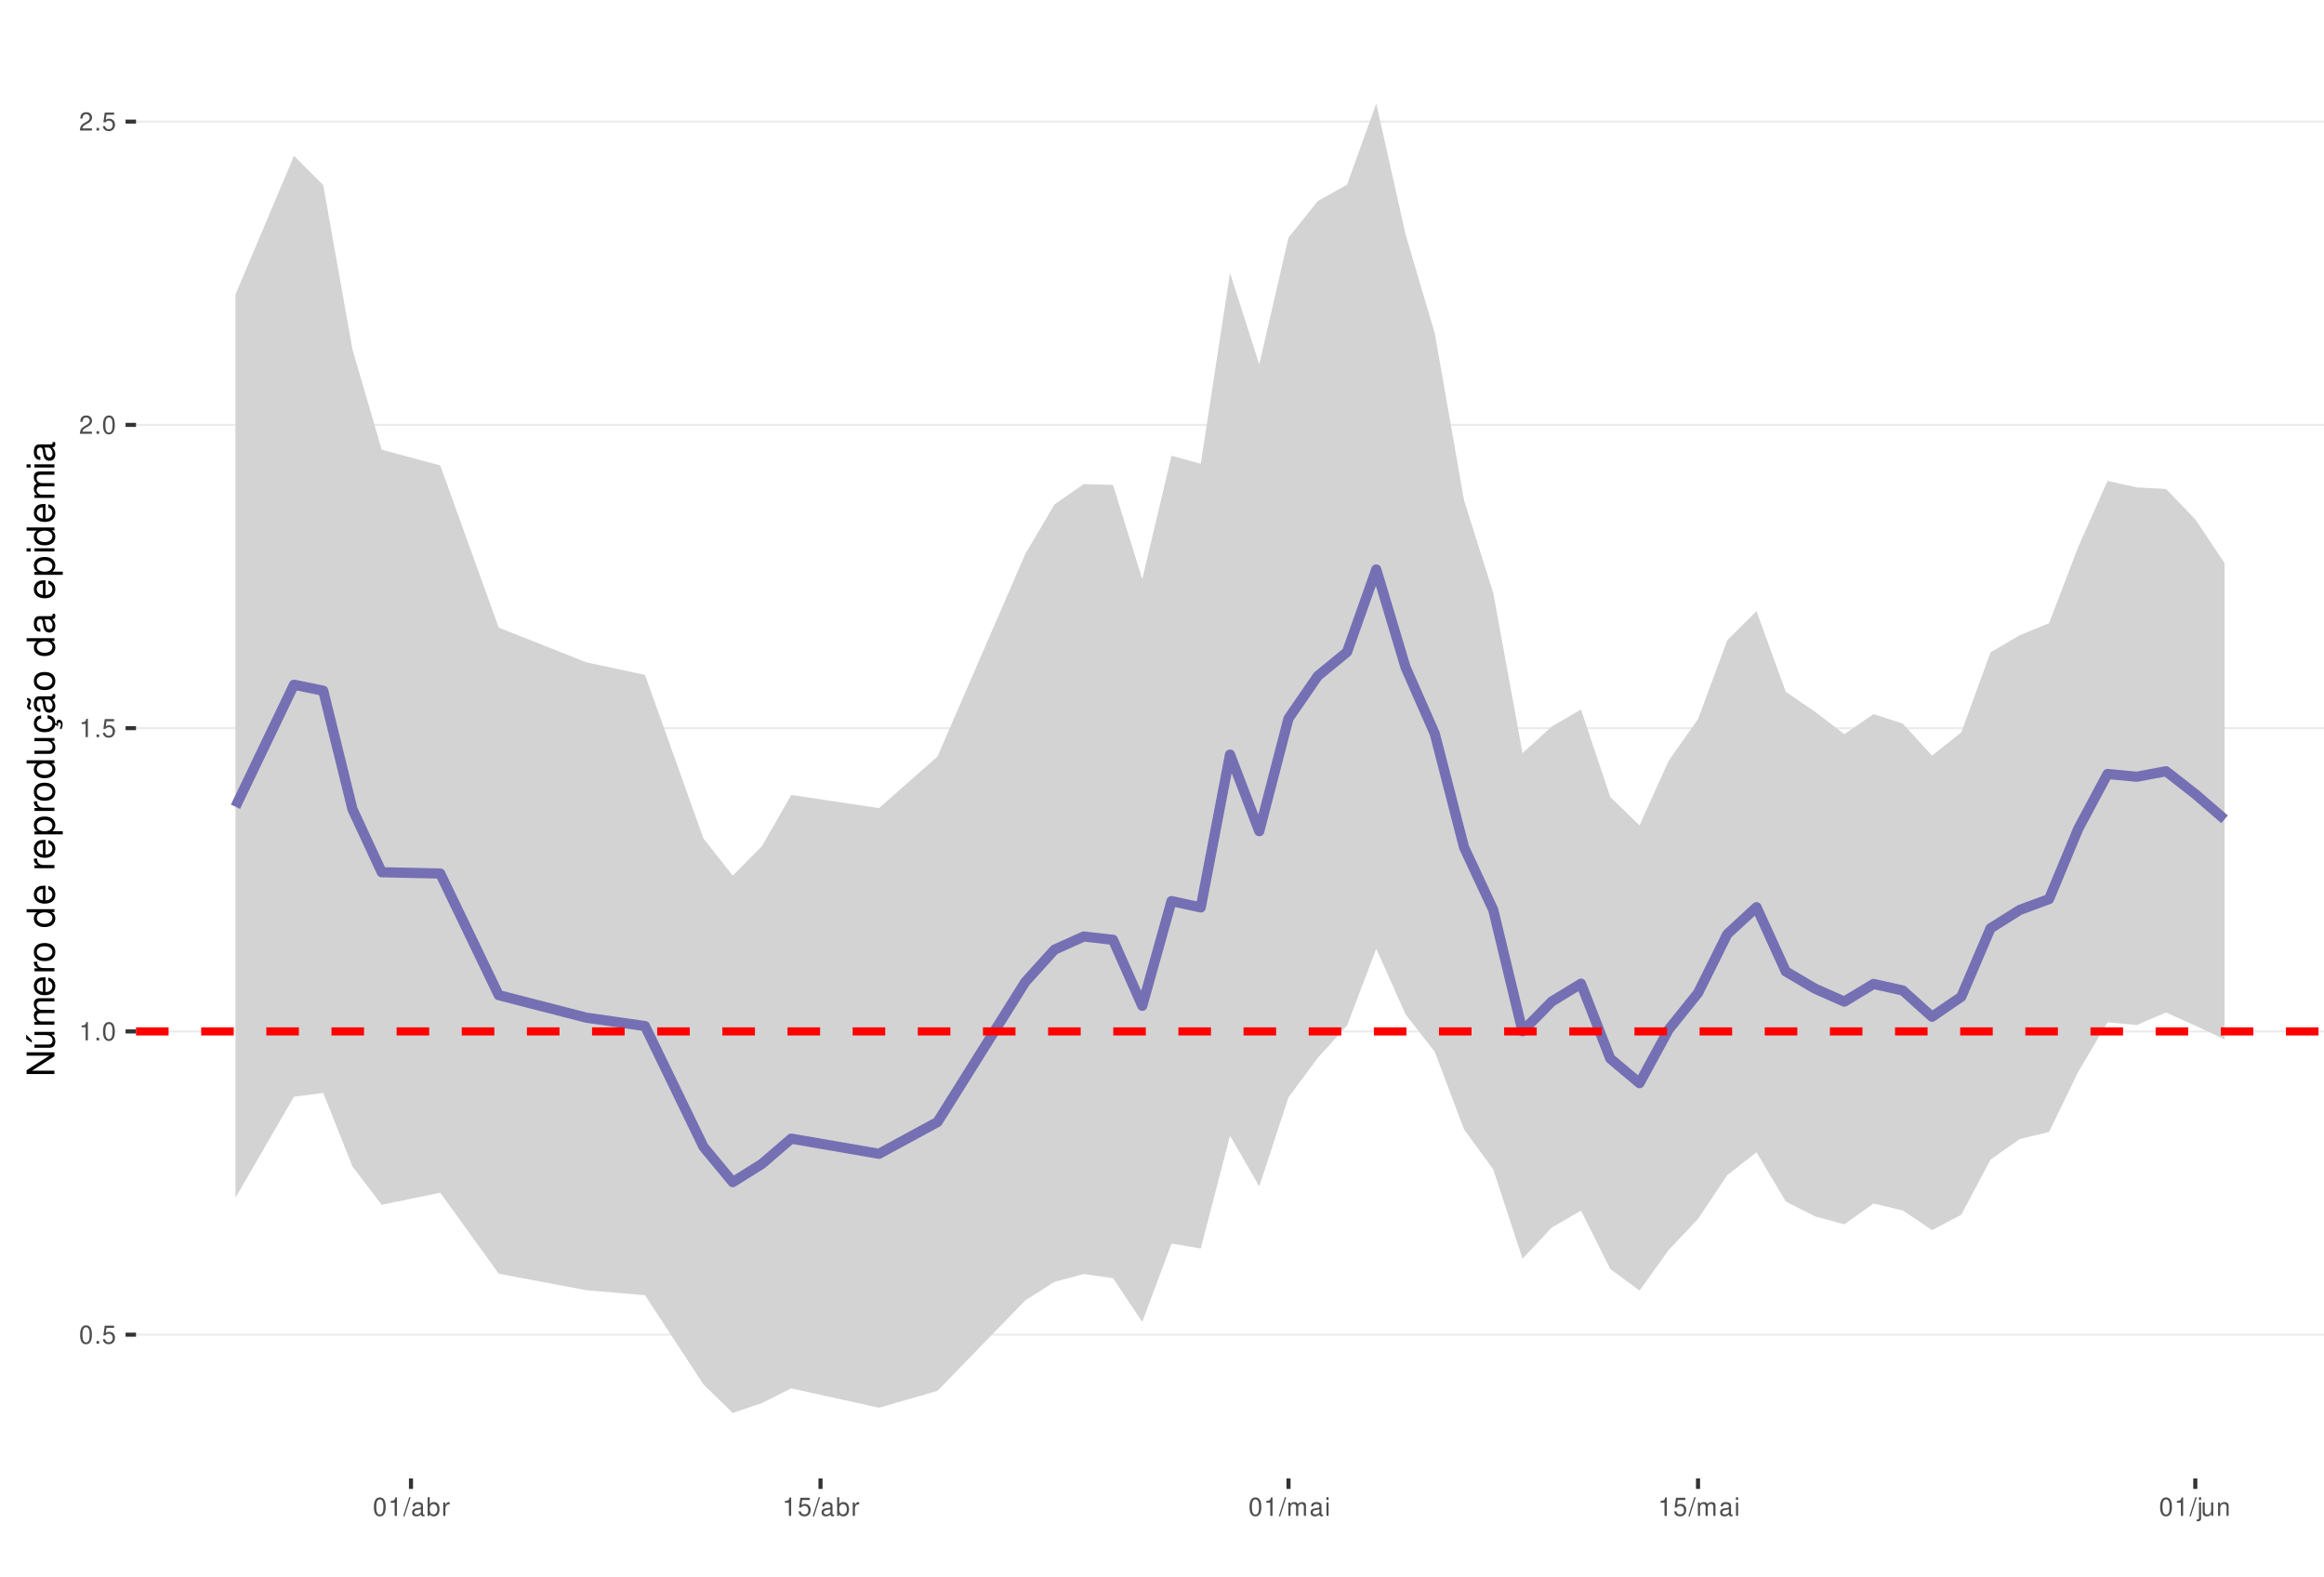
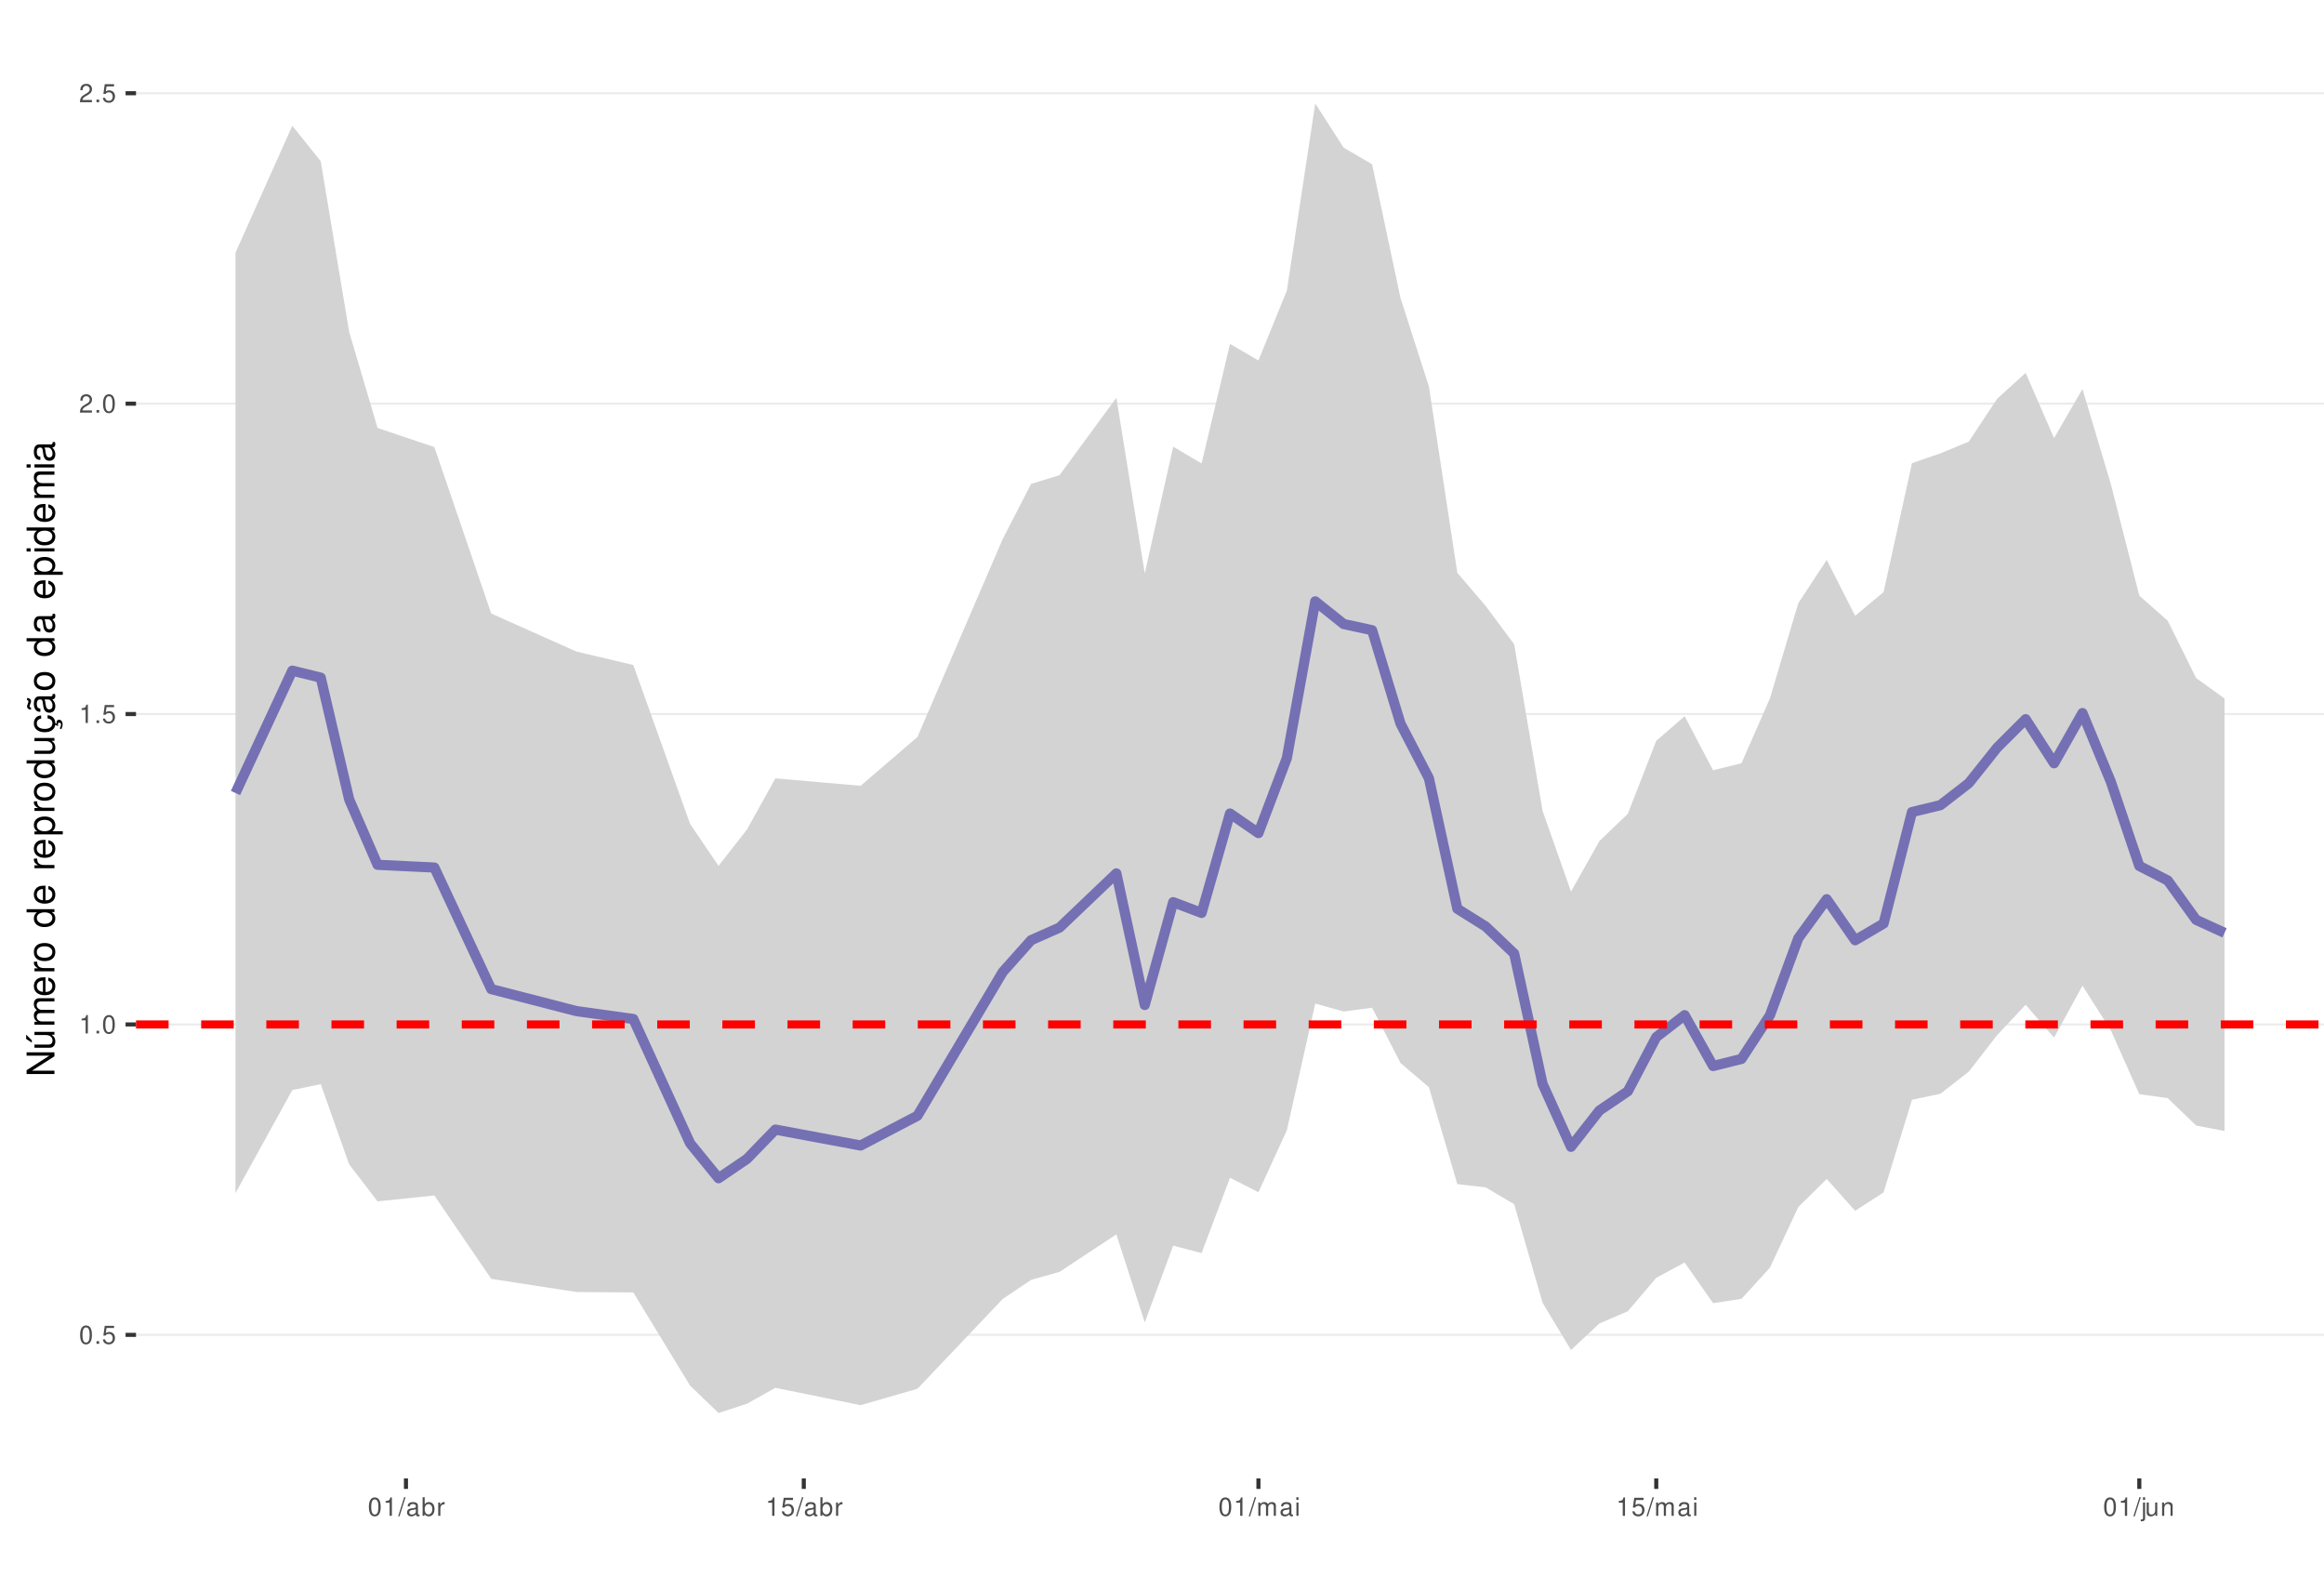
<svg xmlns="http://www.w3.org/2000/svg" xmlns:xlink="http://www.w3.org/1999/xlink" width="609pt" height="413pt" viewBox="0 0 609 413" version="1.1">
  <defs>
    <g>
      <symbol overflow="visible" id="glyph0-0">
        <path style="stroke:none;" d="" />
      </symbol>
      <symbol overflow="visible" id="glyph0-1">
        <path style="stroke:none;" d="M 1.828 -4.812 C 1.391 -4.812 0.984 -4.609 0.75 -4.281 C 0.438 -3.859 0.281 -3.219 0.281 -2.328 C 0.281 -0.703 0.812 0.156 1.828 0.156 C 2.828 0.156 3.375 -0.703 3.375 -2.297 C 3.375 -3.219 3.234 -3.844 2.922 -4.281 C 2.672 -4.625 2.281 -4.812 1.828 -4.812 Z M 1.828 -4.297 C 2.469 -4.297 2.781 -3.641 2.781 -2.344 C 2.781 -0.969 2.469 -0.328 1.812 -0.328 C 1.203 -0.328 0.891 -1 0.891 -2.328 C 0.891 -3.641 1.203 -4.297 1.828 -4.297 Z M 1.828 -4.297 " />
      </symbol>
      <symbol overflow="visible" id="glyph0-2">
        <path style="stroke:none;" d="M 1.266 -0.688 L 0.578 -0.688 L 0.578 0 L 1.266 0 Z M 1.266 -0.688 " />
      </symbol>
      <symbol overflow="visible" id="glyph0-3">
        <path style="stroke:none;" d="M 3.172 -4.719 L 0.734 -4.719 L 0.375 -2.156 L 0.922 -2.156 C 1.188 -2.469 1.422 -2.594 1.797 -2.594 C 2.422 -2.594 2.812 -2.156 2.812 -1.453 C 2.812 -0.781 2.422 -0.359 1.781 -0.359 C 1.266 -0.359 0.953 -0.625 0.812 -1.156 L 0.234 -1.156 C 0.312 -0.766 0.375 -0.578 0.516 -0.406 C 0.781 -0.047 1.266 0.156 1.797 0.156 C 2.75 0.156 3.422 -0.547 3.422 -1.531 C 3.422 -2.469 2.797 -3.109 1.891 -3.109 C 1.562 -3.109 1.297 -3.016 1.016 -2.828 L 1.203 -4.141 L 3.172 -4.141 Z M 3.172 -4.719 " />
      </symbol>
      <symbol overflow="visible" id="glyph0-4">
        <path style="stroke:none;" d="M 1.719 -3.422 L 1.719 0 L 2.312 0 L 2.312 -4.812 L 1.922 -4.812 C 1.719 -4.078 1.578 -3.969 0.672 -3.859 L 0.672 -3.422 Z M 1.719 -3.422 " />
      </symbol>
      <symbol overflow="visible" id="glyph0-5">
        <path style="stroke:none;" d="M 3.375 -0.578 L 0.891 -0.578 C 0.938 -0.984 1.156 -1.234 1.734 -1.578 L 2.406 -1.953 C 3.062 -2.328 3.406 -2.812 3.406 -3.406 C 3.406 -3.812 3.234 -4.188 2.969 -4.438 C 2.688 -4.688 2.344 -4.812 1.891 -4.812 C 1.297 -4.812 0.844 -4.594 0.578 -4.188 C 0.422 -3.938 0.344 -3.641 0.328 -3.141 L 0.922 -3.141 C 0.938 -3.469 0.984 -3.672 1.062 -3.828 C 1.219 -4.125 1.516 -4.297 1.875 -4.297 C 2.406 -4.297 2.797 -3.906 2.797 -3.391 C 2.797 -3.016 2.578 -2.672 2.156 -2.438 L 1.547 -2.078 C 0.562 -1.516 0.281 -1.062 0.219 0 L 3.375 0 Z M 3.375 -0.578 " />
      </symbol>
      <symbol overflow="visible" id="glyph0-6">
        <path style="stroke:none;" d="M 1.531 -4.859 L -0.047 0.141 L 0.312 0.141 L 1.891 -4.859 Z M 1.531 -4.859 " />
      </symbol>
      <symbol overflow="visible" id="glyph0-7">
        <path style="stroke:none;" d="M 3.562 -0.328 C 3.5 -0.312 3.469 -0.312 3.438 -0.312 C 3.25 -0.312 3.141 -0.406 3.141 -0.578 L 3.141 -2.641 C 3.141 -3.25 2.688 -3.594 1.828 -3.594 C 1.312 -3.594 0.906 -3.438 0.672 -3.188 C 0.516 -3 0.453 -2.797 0.438 -2.453 L 0.984 -2.453 C 1.031 -2.875 1.297 -3.078 1.812 -3.078 C 2.312 -3.078 2.594 -2.891 2.594 -2.562 L 2.594 -2.406 C 2.578 -2.172 2.469 -2.078 2.016 -2.031 C 1.219 -1.922 1.109 -1.891 0.891 -1.812 C 0.484 -1.641 0.281 -1.328 0.281 -0.875 C 0.281 -0.25 0.719 0.156 1.422 0.156 C 1.859 0.156 2.219 0 2.609 -0.359 C 2.656 0 2.828 0.156 3.188 0.156 C 3.297 0.156 3.375 0.141 3.562 0.094 Z M 2.594 -1.094 C 2.594 -0.906 2.531 -0.797 2.375 -0.641 C 2.141 -0.438 1.875 -0.328 1.547 -0.328 C 1.109 -0.328 0.859 -0.547 0.859 -0.891 C 0.859 -1.266 1.094 -1.438 1.703 -1.531 C 2.297 -1.609 2.406 -1.641 2.594 -1.719 Z M 2.594 -1.094 " />
      </symbol>
      <symbol overflow="visible" id="glyph0-8">
        <path style="stroke:none;" d="M 0.359 -4.859 L 0.359 0 L 0.859 0 L 0.859 -0.453 C 1.125 -0.047 1.484 0.156 1.969 0.156 C 2.875 0.156 3.484 -0.594 3.484 -1.75 C 3.484 -2.891 2.922 -3.594 1.984 -3.594 C 1.516 -3.594 1.172 -3.406 0.906 -3.016 L 0.906 -4.859 Z M 1.891 -3.062 C 2.5 -3.062 2.906 -2.531 2.906 -1.703 C 2.906 -0.906 2.484 -0.359 1.891 -0.359 C 1.297 -0.359 0.906 -0.906 0.906 -1.719 C 0.906 -2.531 1.297 -3.062 1.891 -3.062 Z M 1.891 -3.062 " />
      </symbol>
      <symbol overflow="visible" id="glyph0-9">
        <path style="stroke:none;" d="M 0.453 -3.484 L 0.453 0 L 1.016 0 L 1.016 -1.812 C 1.031 -2.656 1.375 -3.016 2.141 -3 L 2.141 -3.562 C 2.047 -3.578 1.984 -3.594 1.922 -3.594 C 1.562 -3.594 1.297 -3.375 0.969 -2.859 L 0.969 -3.484 Z M 0.453 -3.484 " />
      </symbol>
      <symbol overflow="visible" id="glyph0-10">
        <path style="stroke:none;" d="M 0.469 -3.484 L 0.469 0 L 1.031 0 L 1.031 -2.188 C 1.031 -2.703 1.391 -3.109 1.844 -3.109 C 2.25 -3.109 2.484 -2.844 2.484 -2.406 L 2.484 0 L 3.047 0 L 3.047 -2.188 C 3.047 -2.703 3.422 -3.109 3.875 -3.109 C 4.266 -3.109 4.516 -2.844 4.516 -2.406 L 4.516 0 L 5.078 0 L 5.078 -2.609 C 5.078 -3.234 4.719 -3.594 4.062 -3.594 C 3.594 -3.594 3.312 -3.453 2.984 -3.062 C 2.781 -3.422 2.5 -3.594 2.047 -3.594 C 1.578 -3.594 1.266 -3.422 0.984 -3 L 0.984 -3.484 Z M 0.469 -3.484 " />
      </symbol>
      <symbol overflow="visible" id="glyph0-11">
        <path style="stroke:none;" d="M 1 -3.484 L 0.453 -3.484 L 0.453 0 L 1 0 Z M 1 -4.859 L 0.438 -4.859 L 0.438 -4.156 L 1 -4.156 Z M 1 -4.859 " />
      </symbol>
      <symbol overflow="visible" id="glyph0-12">
        <path style="stroke:none;" d="M 0.469 -3.484 L 0.469 0.5 C 0.469 0.859 0.359 0.969 0.016 0.969 C -0.031 0.969 -0.047 0.969 -0.125 0.953 L -0.125 1.438 C -0.047 1.438 -0.016 1.453 0.062 1.453 C 0.688 1.453 1.016 1.203 1.016 0.719 L 1.016 -3.484 Z M 1.016 -4.859 L 0.469 -4.859 L 0.469 -4.156 L 1.016 -4.156 Z M 1.016 -4.859 " />
      </symbol>
      <symbol overflow="visible" id="glyph0-13">
        <path style="stroke:none;" d="M 3.203 0 L 3.203 -3.484 L 2.656 -3.484 L 2.656 -1.516 C 2.656 -0.797 2.281 -0.328 1.703 -0.328 C 1.266 -0.328 0.984 -0.594 0.984 -1.016 L 0.984 -3.484 L 0.438 -3.484 L 0.438 -0.797 C 0.438 -0.219 0.859 0.156 1.547 0.156 C 2.062 0.156 2.391 -0.031 2.703 -0.484 L 2.703 0 Z M 3.203 0 " />
      </symbol>
      <symbol overflow="visible" id="glyph0-14">
        <path style="stroke:none;" d="M 0.469 -3.484 L 0.469 0 L 1.031 0 L 1.031 -1.922 C 1.031 -2.641 1.391 -3.109 1.969 -3.109 C 2.406 -3.109 2.688 -2.828 2.688 -2.422 L 2.688 0 L 3.234 0 L 3.234 -2.641 C 3.234 -3.219 2.812 -3.594 2.141 -3.594 C 1.625 -3.594 1.281 -3.391 0.984 -2.906 L 0.984 -3.484 Z M 0.469 -3.484 " />
      </symbol>
      <symbol overflow="visible" id="glyph1-0">
        <path style="stroke:none;" d="" />
      </symbol>
      <symbol overflow="visible" id="glyph1-1">
        <path style="stroke:none;" d="M -7.297 -6.453 L -7.297 -5.578 L -1.328 -5.578 L -7.297 -1.766 L -7.297 -0.766 L 0 -0.766 L 0 -1.641 L -5.906 -1.641 L 0 -5.406 L 0 -6.453 Z M -7.297 -6.453 " />
      </symbol>
      <symbol overflow="visible" id="glyph1-2">
        <path style="stroke:none;" d="M 0 -4.812 L -5.234 -4.812 L -5.234 -3.984 L -2.266 -3.984 C -1.203 -3.984 -0.5 -3.438 -0.5 -2.562 C -0.5 -1.906 -0.906 -1.484 -1.531 -1.484 L -5.234 -1.484 L -5.234 -0.656 L -1.203 -0.656 C -0.328 -0.656 0.234 -1.297 0.234 -2.312 C 0.234 -3.094 -0.047 -3.578 -0.734 -4.062 L 0 -4.062 Z M -7.406 -2.953 L -5.922 -2 L -5.922 -2.594 L -7.406 -4.094 Z M -7.406 -2.953 " />
      </symbol>
      <symbol overflow="visible" id="glyph1-3">
        <path style="stroke:none;" d="M -5.234 -0.703 L 0 -0.703 L 0 -1.547 L -3.297 -1.547 C -4.047 -1.547 -4.656 -2.094 -4.656 -2.766 C -4.656 -3.391 -4.281 -3.734 -3.609 -3.734 L 0 -3.734 L 0 -4.578 L -3.297 -4.578 C -4.047 -4.578 -4.656 -5.125 -4.656 -5.812 C -4.656 -6.422 -4.266 -6.781 -3.609 -6.781 L 0 -6.781 L 0 -7.625 L -3.938 -7.625 C -4.875 -7.625 -5.391 -7.078 -5.391 -6.094 C -5.391 -5.406 -5.188 -4.984 -4.594 -4.484 C -5.156 -4.188 -5.391 -3.766 -5.391 -3.078 C -5.391 -2.375 -5.125 -1.906 -4.5 -1.469 L -5.234 -1.469 Z M -5.234 -0.703 " />
      </symbol>
      <symbol overflow="visible" id="glyph1-4">
        <path style="stroke:none;" d="M -2.344 -5.125 C -3.141 -5.125 -3.625 -5.062 -4.016 -4.922 C -4.875 -4.578 -5.391 -3.781 -5.391 -2.797 C -5.391 -1.344 -4.281 -0.406 -2.547 -0.406 C -0.812 -0.406 0.234 -1.297 0.234 -2.781 C 0.234 -3.984 -0.453 -4.812 -1.594 -5.016 L -1.594 -4.188 C -0.906 -3.953 -0.547 -3.484 -0.547 -2.812 C -0.547 -2.281 -0.781 -1.828 -1.219 -1.547 C -1.516 -1.344 -1.812 -1.281 -2.344 -1.266 Z M -3.016 -1.297 C -3.984 -1.359 -4.625 -1.953 -4.625 -2.797 C -4.625 -3.641 -3.953 -4.234 -3.016 -4.234 Z M -3.016 -1.297 " />
      </symbol>
      <symbol overflow="visible" id="glyph1-5">
        <path style="stroke:none;" d="M -5.234 -0.688 L 0 -0.688 L 0 -1.531 L -2.719 -1.531 C -3.984 -1.547 -4.547 -2.062 -4.516 -3.203 L -5.359 -3.203 C -5.375 -3.062 -5.391 -2.984 -5.391 -2.891 C -5.391 -2.344 -5.062 -1.938 -4.297 -1.453 L -5.234 -1.453 Z M -5.234 -0.688 " />
      </symbol>
      <symbol overflow="visible" id="glyph1-6">
        <path style="stroke:none;" d="M -5.391 -2.719 C -5.391 -1.234 -4.344 -0.359 -2.578 -0.359 C -0.812 -0.359 0.234 -1.234 0.234 -2.734 C 0.234 -4.203 -0.812 -5.094 -2.547 -5.094 C -4.359 -5.094 -5.391 -4.234 -5.391 -2.719 Z M -4.625 -2.734 C -4.625 -3.672 -3.844 -4.234 -2.547 -4.234 C -1.312 -4.234 -0.547 -3.656 -0.547 -2.734 C -0.547 -1.797 -1.312 -1.234 -2.578 -1.234 C -3.844 -1.234 -4.625 -1.797 -4.625 -2.734 Z M -4.625 -2.734 " />
      </symbol>
      <symbol overflow="visible" id="glyph1-7">
        <path style="stroke:none;" d="" />
      </symbol>
      <symbol overflow="visible" id="glyph1-8">
        <path style="stroke:none;" d="M -7.297 -4.953 L -7.297 -4.125 L -4.578 -4.125 C -5.109 -3.766 -5.391 -3.203 -5.391 -2.516 C -5.391 -1.156 -4.297 -0.266 -2.625 -0.266 C -0.859 -0.266 0.234 -1.125 0.234 -2.547 C 0.234 -3.266 -0.047 -3.766 -0.688 -4.203 L 0 -4.203 L 0 -4.953 Z M -4.609 -2.656 C -4.609 -3.547 -3.812 -4.125 -2.562 -4.125 C -1.344 -4.125 -0.547 -3.547 -0.547 -2.656 C -0.547 -1.734 -1.359 -1.125 -2.578 -1.125 C -3.797 -1.125 -4.609 -1.734 -4.609 -2.656 Z M -4.609 -2.656 " />
      </symbol>
      <symbol overflow="visible" id="glyph1-9">
        <path style="stroke:none;" d="M 2.188 -0.547 L 2.188 -1.375 L -0.547 -1.375 C -0.016 -1.812 0.234 -2.312 0.234 -2.984 C 0.234 -4.344 -0.859 -5.234 -2.531 -5.234 C -4.297 -5.234 -5.391 -4.375 -5.391 -2.984 C -5.391 -2.266 -5.062 -1.703 -4.453 -1.312 L -5.234 -1.312 L -5.234 -0.547 Z M -4.609 -2.844 C -4.609 -3.766 -3.797 -4.359 -2.547 -4.359 C -1.359 -4.359 -0.547 -3.75 -0.547 -2.844 C -0.547 -1.953 -1.344 -1.375 -2.578 -1.375 C -3.812 -1.375 -4.609 -1.953 -4.609 -2.844 Z M -4.609 -2.844 " />
      </symbol>
      <symbol overflow="visible" id="glyph1-10">
        <path style="stroke:none;" d="M 0 -4.812 L -5.234 -4.812 L -5.234 -3.984 L -2.266 -3.984 C -1.203 -3.984 -0.5 -3.438 -0.5 -2.562 C -0.5 -1.906 -0.906 -1.484 -1.531 -1.484 L -5.234 -1.484 L -5.234 -0.656 L -1.203 -0.656 C -0.328 -0.656 0.234 -1.297 0.234 -2.312 C 0.234 -3.094 -0.047 -3.578 -0.734 -4.062 L 0 -4.062 Z M 0 -4.812 " />
      </symbol>
      <symbol overflow="visible" id="glyph1-11">
        <path style="stroke:none;" d="M 0.234 -2.641 C 0.234 -3.875 -0.547 -4.703 -1.797 -4.766 L -1.797 -3.938 C -0.953 -3.797 -0.531 -3.359 -0.531 -2.656 C -0.531 -1.734 -1.281 -1.188 -2.516 -1.188 C -3.844 -1.188 -4.625 -1.719 -4.625 -2.625 C -4.625 -3.328 -4.203 -3.766 -3.484 -3.875 L -3.484 -4.703 C -3.984 -4.672 -4.312 -4.562 -4.609 -4.359 C -5.094 -4 -5.391 -3.375 -5.391 -2.641 C -5.391 -1.219 -4.266 -0.312 -2.531 -0.312 C -1.469 -0.312 -0.625 -0.672 -0.156 -1.312 C 0.047 -1.594 0.125 -1.812 0.203 -2.25 L 0.922 -1.938 L 0.984 -2.062 C 0.938 -2.188 0.906 -2.25 0.906 -2.375 C 0.906 -2.656 1.047 -2.828 1.281 -2.828 C 1.547 -2.828 1.734 -2.594 1.734 -2.297 C 1.734 -2.031 1.672 -1.844 1.438 -1.406 L 1.406 -1.312 L 1.812 -1.094 C 2.078 -1.75 2.141 -1.953 2.141 -2.344 C 2.141 -3.109 1.781 -3.578 1.203 -3.578 C 0.781 -3.578 0.547 -3.297 0.547 -2.797 C 0.547 -2.703 0.547 -2.641 0.562 -2.516 Z M 0.234 -2.641 " />
      </symbol>
      <symbol overflow="visible" id="glyph1-12">
        <path style="stroke:none;" d="M -0.484 -5.344 C -0.469 -5.266 -0.469 -5.219 -0.469 -5.172 C -0.469 -4.875 -0.625 -4.719 -0.875 -4.719 L -3.953 -4.719 C -4.891 -4.719 -5.391 -4.047 -5.391 -2.75 C -5.391 -1.984 -5.172 -1.375 -4.781 -1.016 C -4.516 -0.766 -4.203 -0.672 -3.688 -0.656 L -3.688 -1.484 C -4.328 -1.562 -4.625 -1.938 -4.625 -2.719 C -4.625 -3.484 -4.344 -3.891 -3.844 -3.891 L -3.625 -3.891 C -3.266 -3.875 -3.125 -3.703 -3.047 -3.016 C -2.891 -1.844 -2.844 -1.656 -2.719 -1.344 C -2.453 -0.734 -2 -0.422 -1.312 -0.422 C -0.375 -0.422 0.234 -1.078 0.234 -2.141 C 0.234 -2.797 0 -3.328 -0.547 -3.922 C 0 -3.984 0.234 -4.234 0.234 -4.781 C 0.234 -4.953 0.203 -5.062 0.141 -5.344 Z M -1.656 -3.891 C -1.375 -3.891 -1.203 -3.812 -0.969 -3.562 C -0.656 -3.219 -0.5 -2.812 -0.5 -2.312 C -0.5 -1.672 -0.812 -1.297 -1.344 -1.297 C -1.891 -1.297 -2.172 -1.656 -2.297 -2.547 C -2.422 -3.438 -2.453 -3.609 -2.594 -3.891 Z M -7.172 -3.75 C -6.922 -3.672 -6.812 -3.547 -6.812 -3.375 C -6.812 -3.25 -6.875 -2.984 -6.984 -2.734 C -7.156 -2.312 -7.172 -2.25 -7.172 -2.047 C -7.172 -1.594 -6.797 -1.297 -6.141 -1.188 L -6.141 -1.766 C -6.375 -1.812 -6.5 -1.938 -6.5 -2.094 C -6.5 -2.203 -6.469 -2.344 -6.375 -2.578 C -6.156 -3.156 -6.125 -3.234 -6.125 -3.438 C -6.125 -3.922 -6.484 -4.219 -7.172 -4.312 Z M -7.172 -3.75 " />
      </symbol>
      <symbol overflow="visible" id="glyph1-13">
        <path style="stroke:none;" d="M -0.484 -5.344 C -0.469 -5.266 -0.469 -5.219 -0.469 -5.172 C -0.469 -4.875 -0.625 -4.719 -0.875 -4.719 L -3.953 -4.719 C -4.891 -4.719 -5.391 -4.047 -5.391 -2.75 C -5.391 -1.984 -5.172 -1.375 -4.781 -1.016 C -4.516 -0.766 -4.203 -0.672 -3.688 -0.656 L -3.688 -1.484 C -4.328 -1.562 -4.625 -1.938 -4.625 -2.719 C -4.625 -3.484 -4.344 -3.891 -3.844 -3.891 L -3.625 -3.891 C -3.266 -3.875 -3.125 -3.703 -3.047 -3.016 C -2.891 -1.844 -2.844 -1.656 -2.719 -1.344 C -2.453 -0.734 -2 -0.422 -1.312 -0.422 C -0.375 -0.422 0.234 -1.078 0.234 -2.141 C 0.234 -2.797 0 -3.328 -0.547 -3.922 C 0 -3.984 0.234 -4.234 0.234 -4.781 C 0.234 -4.953 0.203 -5.062 0.141 -5.344 Z M -1.656 -3.891 C -1.375 -3.891 -1.203 -3.812 -0.969 -3.562 C -0.656 -3.219 -0.5 -2.812 -0.5 -2.312 C -0.5 -1.672 -0.812 -1.297 -1.344 -1.297 C -1.891 -1.297 -2.172 -1.656 -2.297 -2.547 C -2.422 -3.438 -2.453 -3.609 -2.594 -3.891 Z M -1.656 -3.891 " />
      </symbol>
      <symbol overflow="visible" id="glyph1-14">
        <path style="stroke:none;" d="M -5.234 -1.5 L -5.234 -0.672 L 0 -0.672 L 0 -1.5 Z M -7.297 -1.5 L -7.297 -0.656 L -6.234 -0.656 L -6.234 -1.5 Z M -7.297 -1.5 " />
      </symbol>
    </g>
    <clipPath id="clip1">
      <path d="M 35.645 9.961 L 609 9.961 L 609 387.328 L 35.645 387.328 Z M 35.645 9.961 " />
    </clipPath>
    <clipPath id="clip2">
      <path d="M 35.645 349 L 609 349 L 609 350 L 35.645 350 Z M 35.645 349 " />
    </clipPath>
    <clipPath id="clip3">
-       <path d="M 35.645 269 L 609 269 L 609 271 L 35.645 271 Z M 35.645 269 " />
+       <path d="M 35.645 268 L 609 268 L 609 269 L 35.645 269 Z M 35.645 268 " />
    </clipPath>
    <clipPath id="clip4">
-       <path d="M 35.645 190 L 609 190 L 609 192 L 35.645 192 Z M 35.645 190 " />
+       <path d="M 35.645 186 L 609 186 L 609 188 L 35.645 188 Z M 35.645 186 " />
    </clipPath>
    <clipPath id="clip5">
-       <path d="M 35.645 111 L 609 111 L 609 112 L 35.645 112 Z M 35.645 111 " />
+       <path d="M 35.645 105 L 609 105 L 609 107 L 35.645 107 Z M 35.645 105 " />
    </clipPath>
    <clipPath id="clip6">
-       <path d="M 35.645 31 L 609 31 L 609 33 L 35.645 33 Z M 35.645 31 " />
+       <path d="M 35.645 24 L 609 24 L 609 25 L 35.645 25 Z M 35.645 24 " />
    </clipPath>
    <clipPath id="clip7">
-       <path d="M 35.645 269 L 609 269 L 609 272 L 35.645 272 Z M 35.645 269 " />
+       <path d="M 35.645 267 L 609 267 L 609 270 L 35.645 270 Z M 35.645 267 " />
    </clipPath>
  </defs>
  <g id="surface157">
    <rect x="0" y="0" width="609" height="413" style="fill:rgb(100%,100%,100%);fill-opacity:1;stroke:none;" />
    <rect x="0" y="0" width="609" height="413" style="fill:rgb(100%,100%,100%);fill-opacity:1;stroke:none;" />
    <path style="fill:none;stroke-width:1.067;stroke-linecap:round;stroke-linejoin:round;stroke:rgb(100%,100%,100%);stroke-opacity:1;stroke-miterlimit:10;" d="M 0 413 L 609 413 L 609 0 L 0 0 Z M 0 413 " />
    <g clip-path="url(#clip1)" clip-rule="nonzero">
      <path style=" stroke:none;fill-rule:nonzero;fill:rgb(100%,100%,100%);fill-opacity:1;" d="M 35.645 387.328 L 609 387.328 L 609 9.961 L 35.645 9.961 Z M 35.645 387.328 " />
    </g>
    <g clip-path="url(#clip2)" clip-rule="nonzero">
-       <path style="fill:none;stroke-width:0.533;stroke-linecap:butt;stroke-linejoin:round;stroke:rgb(92.157%,92.157%,92.157%);stroke-opacity:1;stroke-miterlimit:10;" d="M 35.645 349.664 L 609 349.664 " />
+       <path style="fill:none;stroke-width:0.533;stroke-linecap:butt;stroke-linejoin:round;stroke:rgb(92.157%,92.157%,92.157%);stroke-opacity:1;stroke-miterlimit:10;" d="M 35.645 349.707 L 609 349.707 " />
    </g>
    <g clip-path="url(#clip3)" clip-rule="nonzero">
-       <path style="fill:none;stroke-width:0.533;stroke-linecap:butt;stroke-linejoin:round;stroke:rgb(92.157%,92.157%,92.157%);stroke-opacity:1;stroke-miterlimit:10;" d="M 35.645 270.211 L 609 270.211 " />
+       <path style="fill:none;stroke-width:0.533;stroke-linecap:butt;stroke-linejoin:round;stroke:rgb(92.157%,92.157%,92.157%);stroke-opacity:1;stroke-miterlimit:10;" d="M 35.645 268.387 L 609 268.387 " />
    </g>
    <g clip-path="url(#clip4)" clip-rule="nonzero">
-       <path style="fill:none;stroke-width:0.533;stroke-linecap:butt;stroke-linejoin:round;stroke:rgb(92.157%,92.157%,92.157%);stroke-opacity:1;stroke-miterlimit:10;" d="M 35.645 190.762 L 609 190.762 " />
+       <path style="fill:none;stroke-width:0.533;stroke-linecap:butt;stroke-linejoin:round;stroke:rgb(92.157%,92.157%,92.157%);stroke-opacity:1;stroke-miterlimit:10;" d="M 35.645 187.066 L 609 187.066 " />
    </g>
    <g clip-path="url(#clip5)" clip-rule="nonzero">
-       <path style="fill:none;stroke-width:0.533;stroke-linecap:butt;stroke-linejoin:round;stroke:rgb(92.157%,92.157%,92.157%);stroke-opacity:1;stroke-miterlimit:10;" d="M 35.645 111.309 L 609 111.309 " />
+       <path style="fill:none;stroke-width:0.533;stroke-linecap:butt;stroke-linejoin:round;stroke:rgb(92.157%,92.157%,92.157%);stroke-opacity:1;stroke-miterlimit:10;" d="M 35.645 105.75 L 609 105.75 " />
    </g>
    <g clip-path="url(#clip6)" clip-rule="nonzero">
-       <path style="fill:none;stroke-width:0.533;stroke-linecap:butt;stroke-linejoin:round;stroke:rgb(92.157%,92.157%,92.157%);stroke-opacity:1;stroke-miterlimit:10;" d="M 35.645 31.855 L 609 31.855 " />
-     </g>
-     <path style=" stroke:none;fill-rule:nonzero;fill:rgb(82.745%,82.745%,82.745%);fill-opacity:1;" d="M 61.707 77.152 L 77.035 40.84 L 84.703 48.5 L 92.367 91.562 L 100.031 117.828 L 115.363 121.926 L 130.691 164.426 L 153.688 173.527 L 169.02 176.809 L 184.348 219.684 L 192.016 229.414 L 199.68 221.652 L 207.344 208.258 L 230.34 211.715 L 245.672 198.184 L 268.668 145.148 L 276.332 132.141 L 283.996 126.82 L 291.66 127.047 L 299.328 151.738 L 306.992 119.395 L 314.656 121.496 L 322.324 71.516 L 329.988 95.473 L 337.652 62.254 L 345.316 52.664 L 352.984 48.387 L 360.648 27.117 L 368.312 61.344 L 375.98 87.312 L 383.645 131.062 L 391.309 155.367 L 398.973 197.305 L 406.641 190.336 L 414.305 185.887 L 421.969 208.801 L 429.637 216.23 L 437.301 199.234 L 444.965 188.387 L 452.629 167.703 L 460.297 160.125 L 467.961 181.254 L 475.625 186.473 L 483.293 192.34 L 490.957 187.078 L 498.621 189.582 L 506.285 197.957 L 513.953 191.867 L 521.617 170.91 L 529.281 166.41 L 536.949 163.27 L 544.613 143.25 L 552.277 125.98 L 559.941 127.684 L 567.609 128.113 L 575.273 136.047 L 582.938 147.52 L 582.938 272.285 L 575.273 268.711 L 567.609 265.246 L 559.941 268.539 L 552.277 267.84 L 544.613 280.754 L 536.949 296.562 L 529.281 298.406 L 521.617 303.793 L 513.953 318.234 L 506.285 322.27 L 498.621 317.117 L 490.957 315.305 L 483.293 320.754 L 475.625 318.66 L 467.961 314.77 L 460.297 301.883 L 452.629 307.859 L 444.965 319.336 L 437.301 327.449 L 429.637 338.117 L 421.969 332.461 L 414.305 317.164 L 406.641 321.594 L 398.973 329.766 L 391.309 306.371 L 383.645 295.875 L 375.98 275.57 L 368.312 265.723 L 360.648 248.543 L 352.984 268.699 L 345.316 277.152 L 337.652 287.477 L 329.988 310.793 L 322.324 297.555 L 314.656 327.086 L 306.992 325.797 L 299.328 346.328 L 291.66 334.855 L 283.996 333.773 L 276.332 335.828 L 268.668 340.688 L 245.672 364.383 L 230.34 368.801 L 207.344 363.73 L 199.68 367.566 L 192.016 370.176 L 184.348 362.707 L 169.02 339.32 L 153.688 338.023 L 130.691 333.684 L 115.363 312.453 L 100.031 315.648 L 92.367 305.605 L 84.703 286.332 L 77.035 287.32 L 61.707 313.785 Z M 61.707 77.152 " />
-     <path style="fill:none;stroke-width:2.667;stroke-linecap:butt;stroke-linejoin:round;stroke:rgb(45.882%,43.922%,70.196%);stroke-opacity:1;stroke-miterlimit:10;" d="M 61.707 211.352 L 77.035 179.391 L 84.703 180.953 L 92.367 212.004 L 100.031 228.512 L 115.363 228.852 L 130.691 260.711 L 153.688 266.617 L 169.02 268.812 L 184.348 300.445 L 192.016 309.699 L 199.68 304.902 L 207.344 298.305 L 230.34 302.273 L 245.672 293.949 L 268.668 257.266 L 276.332 248.793 L 283.996 245.348 L 291.66 246.215 L 299.328 263.508 L 306.992 236.074 L 314.656 237.719 L 322.324 197.691 L 329.988 217.754 L 337.652 188.23 L 345.316 177.109 L 352.984 170.824 L 360.648 149.191 L 368.312 174.789 L 375.98 192.223 L 383.645 221.965 L 391.309 238.387 L 398.973 270.16 L 406.641 262.383 L 414.305 257.707 L 421.969 277.332 L 429.637 283.77 L 437.301 269.68 L 444.965 260.148 L 452.629 244.734 L 460.297 237.664 L 467.961 254.5 L 475.625 259.004 L 483.293 262.406 L 490.957 257.777 L 498.621 259.484 L 506.285 266.371 L 513.953 261.133 L 521.617 243.191 L 529.281 238.387 L 536.949 235.539 L 544.613 217.102 L 552.277 202.766 L 559.941 203.492 L 567.609 202.051 L 575.273 208.031 L 582.938 214.645 " />
+       <path style="fill:none;stroke-width:0.533;stroke-linecap:butt;stroke-linejoin:round;stroke:rgb(92.157%,92.157%,92.157%);stroke-opacity:1;stroke-miterlimit:10;" d="M 35.645 24.43 L 609 24.43 " />
+     </g>
+     <path style=" stroke:none;fill-rule:nonzero;fill:rgb(82.745%,82.745%,82.745%);fill-opacity:1;" d="M 61.707 66.203 L 76.598 32.949 L 84.047 42.246 L 91.492 86.926 L 98.938 112.117 L 113.828 117.129 L 128.723 160.734 L 151.062 170.703 L 165.953 174.215 L 180.844 215.867 L 188.293 226.844 L 195.738 217.32 L 203.184 203.918 L 225.523 205.863 L 240.414 193.074 L 262.754 141.223 L 270.199 126.762 L 277.645 124.488 L 292.539 104.215 L 299.984 150.203 L 307.43 117.027 L 314.875 121.41 L 322.324 90.105 L 329.77 94.43 L 337.215 76.141 L 344.66 27.117 L 352.105 38.688 L 359.555 43.031 L 367 78.086 L 374.445 101.262 L 381.891 150.066 L 389.34 158.785 L 396.785 168.781 L 404.23 212.438 L 411.676 233.574 L 419.121 220.348 L 426.57 213.195 L 434.016 194.086 L 441.461 187.629 L 448.906 201.797 L 456.355 199.949 L 463.801 182.98 L 471.246 158.008 L 478.691 146.684 L 486.137 161.328 L 493.586 155.113 L 501.031 121.34 L 508.477 118.77 L 515.922 115.695 L 523.367 104.445 L 530.816 97.68 L 538.262 114.789 L 545.707 101.902 L 553.152 126.855 L 560.602 156.043 L 568.047 162.629 L 575.492 177.648 L 582.938 182.988 L 582.938 296.293 L 575.492 294.871 L 568.047 287.688 L 560.602 286.656 L 553.152 269.938 L 545.707 258.23 L 538.262 271.84 L 530.816 263.238 L 523.367 271.156 L 515.922 280.742 L 508.477 286.543 L 501.031 288.113 L 493.586 312.398 L 486.137 317.207 L 478.691 308.875 L 471.246 316.215 L 463.801 332.109 L 456.355 340.273 L 448.906 341.402 L 441.461 330.758 L 434.016 334.758 L 426.57 343.523 L 419.121 346.73 L 411.676 353.668 L 404.23 341.316 L 396.785 315.484 L 389.34 311.082 L 381.891 310.219 L 374.445 284.836 L 367 278.492 L 359.555 264.012 L 352.105 264.996 L 344.66 262.922 L 337.215 296.121 L 329.77 312.348 L 322.324 308.539 L 314.875 328.277 L 307.43 326.344 L 299.984 346.434 L 292.539 323.387 L 277.645 333.211 L 270.199 335.301 L 262.754 340.312 L 240.414 363.836 L 225.523 368.125 L 203.184 363.582 L 195.738 367.75 L 188.293 370.176 L 180.844 363.023 L 165.953 338.594 L 151.062 338.488 L 128.723 335.035 L 113.828 313.195 L 98.938 314.734 L 91.492 305.035 L 84.047 284.02 L 76.598 285.582 L 61.707 312.57 Z M 61.707 66.203 " />
+     <path style="fill:none;stroke-width:2.667;stroke-linecap:butt;stroke-linejoin:round;stroke:rgb(45.882%,43.922%,70.196%);stroke-opacity:1;stroke-miterlimit:10;" d="M 61.707 207.758 L 76.598 175.699 L 84.047 177.531 L 91.492 209.406 L 98.938 226.562 L 113.828 227.281 L 128.723 259.125 L 151.062 264.891 L 165.953 266.957 L 180.844 299.531 L 188.293 308.676 L 195.738 303.617 L 203.184 295.93 L 225.523 300.102 L 240.414 292.309 L 262.754 254.668 L 270.199 246.312 L 277.645 243.016 L 292.539 228.816 L 299.984 263.285 L 307.43 236.348 L 314.875 239.168 L 322.324 213.129 L 329.77 218.258 L 337.215 198.605 L 344.66 157.543 L 352.105 163.484 L 359.555 165.105 L 367 189.57 L 374.445 203.895 L 381.891 238.074 L 389.34 242.738 L 396.785 249.824 L 404.23 283.977 L 411.676 300.445 L 419.121 290.938 L 426.57 285.898 L 434.016 271.711 L 441.461 265.957 L 448.906 279.277 L 456.355 277.418 L 463.801 265.996 L 471.246 245.793 L 478.691 235.578 L 486.137 246.332 L 493.586 241.957 L 501.031 212.742 L 508.477 210.941 L 515.922 205.176 L 523.367 195.848 L 530.816 188.414 L 538.262 199.969 L 545.707 186.805 L 553.152 204.84 L 560.602 226.859 L 568.047 230.668 L 575.492 240.984 L 582.938 244.387 " />
    <g clip-path="url(#clip7)" clip-rule="nonzero">
-       <path style="fill:none;stroke-width:2.134;stroke-linecap:butt;stroke-linejoin:round;stroke:rgb(100%,0%,0%);stroke-opacity:1;stroke-dasharray:8.536,8.536;stroke-miterlimit:10;" d="M 35.645 270.211 L 609 270.211 " />
-     </g>
-     <g style="fill:rgb(30.196%,30.196%,30.196%);fill-opacity:1;">
-       <use xlink:href="#glyph0-1" x="20.715" y="352.012" />
-       <use xlink:href="#glyph0-2" x="24.715" y="352.012" />
-       <use xlink:href="#glyph0-3" x="26.715" y="352.012" />
-     </g>
-     <g style="fill:rgb(30.196%,30.196%,30.196%);fill-opacity:1;">
-       <use xlink:href="#glyph0-4" x="20.715" y="272.559" />
-       <use xlink:href="#glyph0-2" x="24.715" y="272.559" />
-       <use xlink:href="#glyph0-1" x="26.715" y="272.559" />
-     </g>
-     <g style="fill:rgb(30.196%,30.196%,30.196%);fill-opacity:1;">
-       <use xlink:href="#glyph0-4" x="20.715" y="193.109" />
-       <use xlink:href="#glyph0-2" x="24.715" y="193.109" />
-       <use xlink:href="#glyph0-3" x="26.715" y="193.109" />
-     </g>
-     <g style="fill:rgb(30.196%,30.196%,30.196%);fill-opacity:1;">
-       <use xlink:href="#glyph0-5" x="20.715" y="113.656" />
-       <use xlink:href="#glyph0-2" x="24.715" y="113.656" />
-       <use xlink:href="#glyph0-1" x="26.715" y="113.656" />
-     </g>
-     <g style="fill:rgb(30.196%,30.196%,30.196%);fill-opacity:1;">
-       <use xlink:href="#glyph0-5" x="20.715" y="34.203" />
-       <use xlink:href="#glyph0-2" x="24.715" y="34.203" />
-       <use xlink:href="#glyph0-3" x="26.715" y="34.203" />
-     </g>
-     <path style="fill:none;stroke-width:1.067;stroke-linecap:butt;stroke-linejoin:round;stroke:rgb(20%,20%,20%);stroke-opacity:1;stroke-miterlimit:10;" d="M 32.906 349.664 L 35.645 349.664 " />
-     <path style="fill:none;stroke-width:1.067;stroke-linecap:butt;stroke-linejoin:round;stroke:rgb(20%,20%,20%);stroke-opacity:1;stroke-miterlimit:10;" d="M 32.906 270.211 L 35.645 270.211 " />
-     <path style="fill:none;stroke-width:1.067;stroke-linecap:butt;stroke-linejoin:round;stroke:rgb(20%,20%,20%);stroke-opacity:1;stroke-miterlimit:10;" d="M 32.906 190.762 L 35.645 190.762 " />
-     <path style="fill:none;stroke-width:1.067;stroke-linecap:butt;stroke-linejoin:round;stroke:rgb(20%,20%,20%);stroke-opacity:1;stroke-miterlimit:10;" d="M 32.906 111.309 L 35.645 111.309 " />
-     <path style="fill:none;stroke-width:1.067;stroke-linecap:butt;stroke-linejoin:round;stroke:rgb(20%,20%,20%);stroke-opacity:1;stroke-miterlimit:10;" d="M 32.906 31.855 L 35.645 31.855 " />
-     <path style="fill:none;stroke-width:1.067;stroke-linecap:butt;stroke-linejoin:round;stroke:rgb(20%,20%,20%);stroke-opacity:1;stroke-miterlimit:10;" d="M 107.699 390.07 L 107.699 387.328 " />
-     <path style="fill:none;stroke-width:1.067;stroke-linecap:butt;stroke-linejoin:round;stroke:rgb(20%,20%,20%);stroke-opacity:1;stroke-miterlimit:10;" d="M 215.012 390.07 L 215.012 387.328 " />
-     <path style="fill:none;stroke-width:1.067;stroke-linecap:butt;stroke-linejoin:round;stroke:rgb(20%,20%,20%);stroke-opacity:1;stroke-miterlimit:10;" d="M 337.652 390.07 L 337.652 387.328 " />
-     <path style="fill:none;stroke-width:1.067;stroke-linecap:butt;stroke-linejoin:round;stroke:rgb(20%,20%,20%);stroke-opacity:1;stroke-miterlimit:10;" d="M 444.965 390.07 L 444.965 387.328 " />
-     <path style="fill:none;stroke-width:1.067;stroke-linecap:butt;stroke-linejoin:round;stroke:rgb(20%,20%,20%);stroke-opacity:1;stroke-miterlimit:10;" d="M 575.273 390.07 L 575.273 387.328 " />
-     <g style="fill:rgb(30.196%,30.196%,30.196%);fill-opacity:1;">
-       <use xlink:href="#glyph0-1" x="97.699" y="397.109" />
-       <use xlink:href="#glyph0-4" x="101.699" y="397.109" />
-       <use xlink:href="#glyph0-6" x="105.699" y="397.109" />
-       <use xlink:href="#glyph0-7" x="107.699" y="397.109" />
-       <use xlink:href="#glyph0-8" x="111.699" y="397.109" />
-       <use xlink:href="#glyph0-9" x="115.699" y="397.109" />
-     </g>
-     <g style="fill:rgb(30.196%,30.196%,30.196%);fill-opacity:1;">
-       <use xlink:href="#glyph0-4" x="205.012" y="397.109" />
-       <use xlink:href="#glyph0-3" x="209.012" y="397.109" />
-       <use xlink:href="#glyph0-6" x="213.012" y="397.109" />
-       <use xlink:href="#glyph0-7" x="215.012" y="397.109" />
-       <use xlink:href="#glyph0-8" x="219.012" y="397.109" />
-       <use xlink:href="#glyph0-9" x="223.012" y="397.109" />
-     </g>
-     <g style="fill:rgb(30.196%,30.196%,30.196%);fill-opacity:1;">
-       <use xlink:href="#glyph0-1" x="327.152" y="397.109" />
-       <use xlink:href="#glyph0-4" x="331.152" y="397.109" />
-       <use xlink:href="#glyph0-6" x="335.152" y="397.109" />
-       <use xlink:href="#glyph0-10" x="337.152" y="397.109" />
-       <use xlink:href="#glyph0-7" x="343.152" y="397.109" />
-       <use xlink:href="#glyph0-11" x="347.152" y="397.109" />
-     </g>
-     <g style="fill:rgb(30.196%,30.196%,30.196%);fill-opacity:1;">
-       <use xlink:href="#glyph0-4" x="434.465" y="397.109" />
-       <use xlink:href="#glyph0-3" x="438.465" y="397.109" />
-       <use xlink:href="#glyph0-6" x="442.465" y="397.109" />
-       <use xlink:href="#glyph0-10" x="444.465" y="397.109" />
-       <use xlink:href="#glyph0-7" x="450.465" y="397.109" />
-       <use xlink:href="#glyph0-11" x="454.465" y="397.109" />
-     </g>
-     <g style="fill:rgb(30.196%,30.196%,30.196%);fill-opacity:1;">
-       <use xlink:href="#glyph0-1" x="565.773" y="397.109" />
-       <use xlink:href="#glyph0-4" x="569.773" y="397.109" />
-       <use xlink:href="#glyph0-6" x="573.773" y="397.109" />
-       <use xlink:href="#glyph0-12" x="575.773" y="397.109" />
-       <use xlink:href="#glyph0-13" x="576.773" y="397.109" />
-       <use xlink:href="#glyph0-14" x="580.773" y="397.109" />
+       <path style="fill:none;stroke-width:2.134;stroke-linecap:butt;stroke-linejoin:round;stroke:rgb(100%,0%,0%);stroke-opacity:1;stroke-dasharray:8.536,8.536;stroke-miterlimit:10;" d="M 35.645 268.387 L 609 268.387 " />
+     </g>
+     <g style="fill:rgb(30.196%,30.196%,30.196%);fill-opacity:1;">
+       <use xlink:href="#glyph0-1" x="20.715" y="352.055" />
+       <use xlink:href="#glyph0-2" x="24.715" y="352.055" />
+       <use xlink:href="#glyph0-3" x="26.715" y="352.055" />
+     </g>
+     <g style="fill:rgb(30.196%,30.196%,30.196%);fill-opacity:1;">
+       <use xlink:href="#glyph0-4" x="20.715" y="270.734" />
+       <use xlink:href="#glyph0-2" x="24.715" y="270.734" />
+       <use xlink:href="#glyph0-1" x="26.715" y="270.734" />
+     </g>
+     <g style="fill:rgb(30.196%,30.196%,30.196%);fill-opacity:1;">
+       <use xlink:href="#glyph0-4" x="20.715" y="189.414" />
+       <use xlink:href="#glyph0-2" x="24.715" y="189.414" />
+       <use xlink:href="#glyph0-3" x="26.715" y="189.414" />
+     </g>
+     <g style="fill:rgb(30.196%,30.196%,30.196%);fill-opacity:1;">
+       <use xlink:href="#glyph0-5" x="20.715" y="108.098" />
+       <use xlink:href="#glyph0-2" x="24.715" y="108.098" />
+       <use xlink:href="#glyph0-1" x="26.715" y="108.098" />
+     </g>
+     <g style="fill:rgb(30.196%,30.196%,30.196%);fill-opacity:1;">
+       <use xlink:href="#glyph0-5" x="20.715" y="26.777" />
+       <use xlink:href="#glyph0-2" x="24.715" y="26.777" />
+       <use xlink:href="#glyph0-3" x="26.715" y="26.777" />
+     </g>
+     <path style="fill:none;stroke-width:1.067;stroke-linecap:butt;stroke-linejoin:round;stroke:rgb(20%,20%,20%);stroke-opacity:1;stroke-miterlimit:10;" d="M 32.906 349.707 L 35.645 349.707 " />
+     <path style="fill:none;stroke-width:1.067;stroke-linecap:butt;stroke-linejoin:round;stroke:rgb(20%,20%,20%);stroke-opacity:1;stroke-miterlimit:10;" d="M 32.906 268.387 L 35.645 268.387 " />
+     <path style="fill:none;stroke-width:1.067;stroke-linecap:butt;stroke-linejoin:round;stroke:rgb(20%,20%,20%);stroke-opacity:1;stroke-miterlimit:10;" d="M 32.906 187.066 L 35.645 187.066 " />
+     <path style="fill:none;stroke-width:1.067;stroke-linecap:butt;stroke-linejoin:round;stroke:rgb(20%,20%,20%);stroke-opacity:1;stroke-miterlimit:10;" d="M 32.906 105.75 L 35.645 105.75 " />
+     <path style="fill:none;stroke-width:1.067;stroke-linecap:butt;stroke-linejoin:round;stroke:rgb(20%,20%,20%);stroke-opacity:1;stroke-miterlimit:10;" d="M 32.906 24.43 L 35.645 24.43 " />
+     <path style="fill:none;stroke-width:1.067;stroke-linecap:butt;stroke-linejoin:round;stroke:rgb(20%,20%,20%);stroke-opacity:1;stroke-miterlimit:10;" d="M 106.383 390.07 L 106.383 387.328 " />
+     <path style="fill:none;stroke-width:1.067;stroke-linecap:butt;stroke-linejoin:round;stroke:rgb(20%,20%,20%);stroke-opacity:1;stroke-miterlimit:10;" d="M 210.629 390.07 L 210.629 387.328 " />
+     <path style="fill:none;stroke-width:1.067;stroke-linecap:butt;stroke-linejoin:round;stroke:rgb(20%,20%,20%);stroke-opacity:1;stroke-miterlimit:10;" d="M 329.77 390.07 L 329.77 387.328 " />
+     <path style="fill:none;stroke-width:1.067;stroke-linecap:butt;stroke-linejoin:round;stroke:rgb(20%,20%,20%);stroke-opacity:1;stroke-miterlimit:10;" d="M 434.016 390.07 L 434.016 387.328 " />
+     <path style="fill:none;stroke-width:1.067;stroke-linecap:butt;stroke-linejoin:round;stroke:rgb(20%,20%,20%);stroke-opacity:1;stroke-miterlimit:10;" d="M 560.602 390.07 L 560.602 387.328 " />
+     <g style="fill:rgb(30.196%,30.196%,30.196%);fill-opacity:1;">
+       <use xlink:href="#glyph0-1" x="96.383" y="397.109" />
+       <use xlink:href="#glyph0-4" x="100.383" y="397.109" />
+       <use xlink:href="#glyph0-6" x="104.383" y="397.109" />
+       <use xlink:href="#glyph0-7" x="106.383" y="397.109" />
+       <use xlink:href="#glyph0-8" x="110.383" y="397.109" />
+       <use xlink:href="#glyph0-9" x="114.383" y="397.109" />
+     </g>
+     <g style="fill:rgb(30.196%,30.196%,30.196%);fill-opacity:1;">
+       <use xlink:href="#glyph0-4" x="200.629" y="397.109" />
+       <use xlink:href="#glyph0-3" x="204.629" y="397.109" />
+       <use xlink:href="#glyph0-6" x="208.629" y="397.109" />
+       <use xlink:href="#glyph0-7" x="210.629" y="397.109" />
+       <use xlink:href="#glyph0-8" x="214.629" y="397.109" />
+       <use xlink:href="#glyph0-9" x="218.629" y="397.109" />
+     </g>
+     <g style="fill:rgb(30.196%,30.196%,30.196%);fill-opacity:1;">
+       <use xlink:href="#glyph0-1" x="319.27" y="397.109" />
+       <use xlink:href="#glyph0-4" x="323.27" y="397.109" />
+       <use xlink:href="#glyph0-6" x="327.27" y="397.109" />
+       <use xlink:href="#glyph0-10" x="329.27" y="397.109" />
+       <use xlink:href="#glyph0-7" x="335.27" y="397.109" />
+       <use xlink:href="#glyph0-11" x="339.27" y="397.109" />
+     </g>
+     <g style="fill:rgb(30.196%,30.196%,30.196%);fill-opacity:1;">
+       <use xlink:href="#glyph0-4" x="423.516" y="397.109" />
+       <use xlink:href="#glyph0-3" x="427.516" y="397.109" />
+       <use xlink:href="#glyph0-6" x="431.516" y="397.109" />
+       <use xlink:href="#glyph0-10" x="433.516" y="397.109" />
+       <use xlink:href="#glyph0-7" x="439.516" y="397.109" />
+       <use xlink:href="#glyph0-11" x="443.516" y="397.109" />
+     </g>
+     <g style="fill:rgb(30.196%,30.196%,30.196%);fill-opacity:1;">
+       <use xlink:href="#glyph0-1" x="551.102" y="397.109" />
+       <use xlink:href="#glyph0-4" x="555.102" y="397.109" />
+       <use xlink:href="#glyph0-6" x="559.102" y="397.109" />
+       <use xlink:href="#glyph0-12" x="561.102" y="397.109" />
+       <use xlink:href="#glyph0-13" x="562.102" y="397.109" />
+       <use xlink:href="#glyph0-14" x="566.102" y="397.109" />
    </g>
    <g style="fill:rgb(0%,0%,0%);fill-opacity:1;">
      <use xlink:href="#glyph1-1" x="14.263" y="282.145" />
      <use xlink:href="#glyph1-2" x="14.263" y="275.145" />
      <use xlink:href="#glyph1-3" x="14.263" y="269.145" />
      <use xlink:href="#glyph1-4" x="14.263" y="261.145" />
      <use xlink:href="#glyph1-5" x="14.263" y="255.145" />
      <use xlink:href="#glyph1-6" x="14.263" y="252.145" />
      <use xlink:href="#glyph1-7" x="14.263" y="246.145" />
      <use xlink:href="#glyph1-8" x="14.263" y="243.145" />
      <use xlink:href="#glyph1-4" x="14.263" y="237.145" />
      <use xlink:href="#glyph1-7" x="14.263" y="231.145" />
      <use xlink:href="#glyph1-5" x="14.263" y="228.145" />
      <use xlink:href="#glyph1-4" x="14.263" y="225.145" />
      <use xlink:href="#glyph1-9" x="14.263" y="219.145" />
      <use xlink:href="#glyph1-5" x="14.263" y="213.145" />
      <use xlink:href="#glyph1-6" x="14.263" y="210.145" />
      <use xlink:href="#glyph1-8" x="14.263" y="204.145" />
      <use xlink:href="#glyph1-10" x="14.263" y="198.145" />
      <use xlink:href="#glyph1-11" x="14.263" y="192.145" />
      <use xlink:href="#glyph1-12" x="14.263" y="187.145" />
      <use xlink:href="#glyph1-6" x="14.263" y="181.145" />
      <use xlink:href="#glyph1-7" x="14.263" y="175.145" />
      <use xlink:href="#glyph1-8" x="14.263" y="172.145" />
      <use xlink:href="#glyph1-13" x="14.263" y="166.145" />
      <use xlink:href="#glyph1-7" x="14.263" y="160.145" />
      <use xlink:href="#glyph1-4" x="14.263" y="157.145" />
      <use xlink:href="#glyph1-9" x="14.263" y="151.145" />
      <use xlink:href="#glyph1-14" x="14.263" y="145.145" />
      <use xlink:href="#glyph1-8" x="14.263" y="143.145" />
      <use xlink:href="#glyph1-4" x="14.263" y="137.145" />
      <use xlink:href="#glyph1-3" x="14.263" y="131.145" />
      <use xlink:href="#glyph1-14" x="14.263" y="123.145" />
      <use xlink:href="#glyph1-13" x="14.263" y="121.145" />
    </g>
  </g>
</svg>
